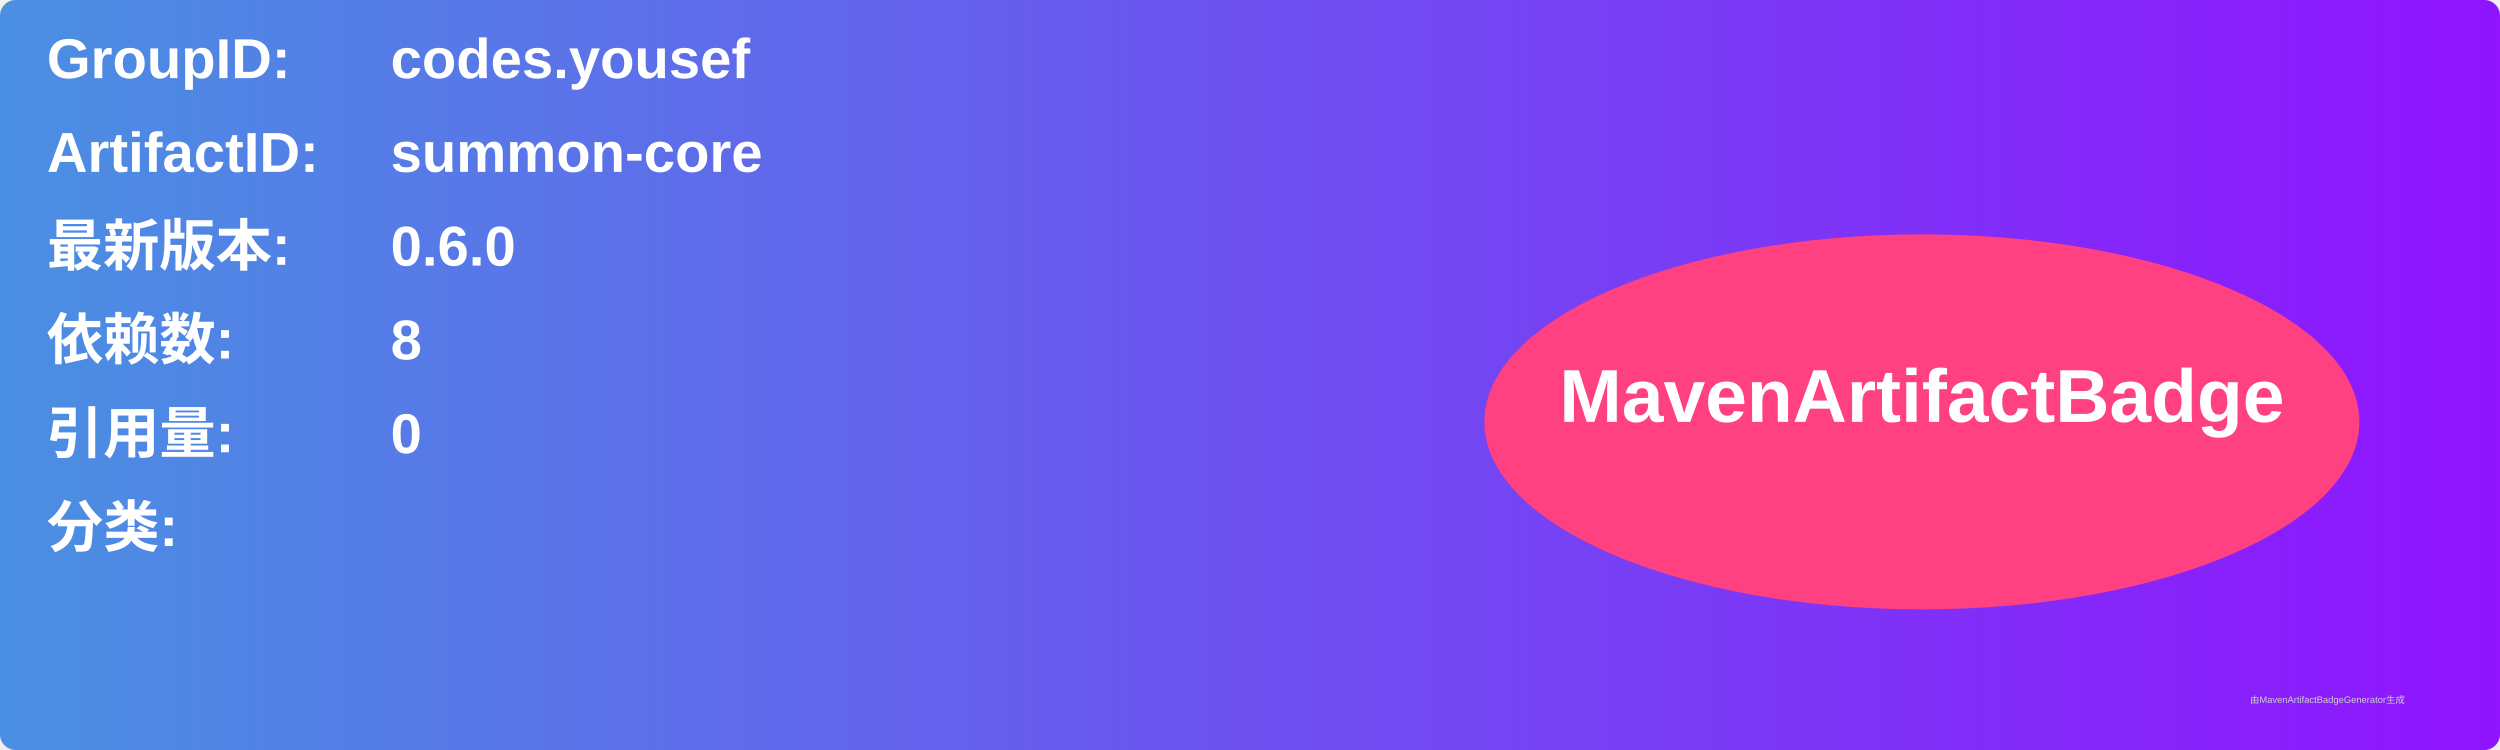
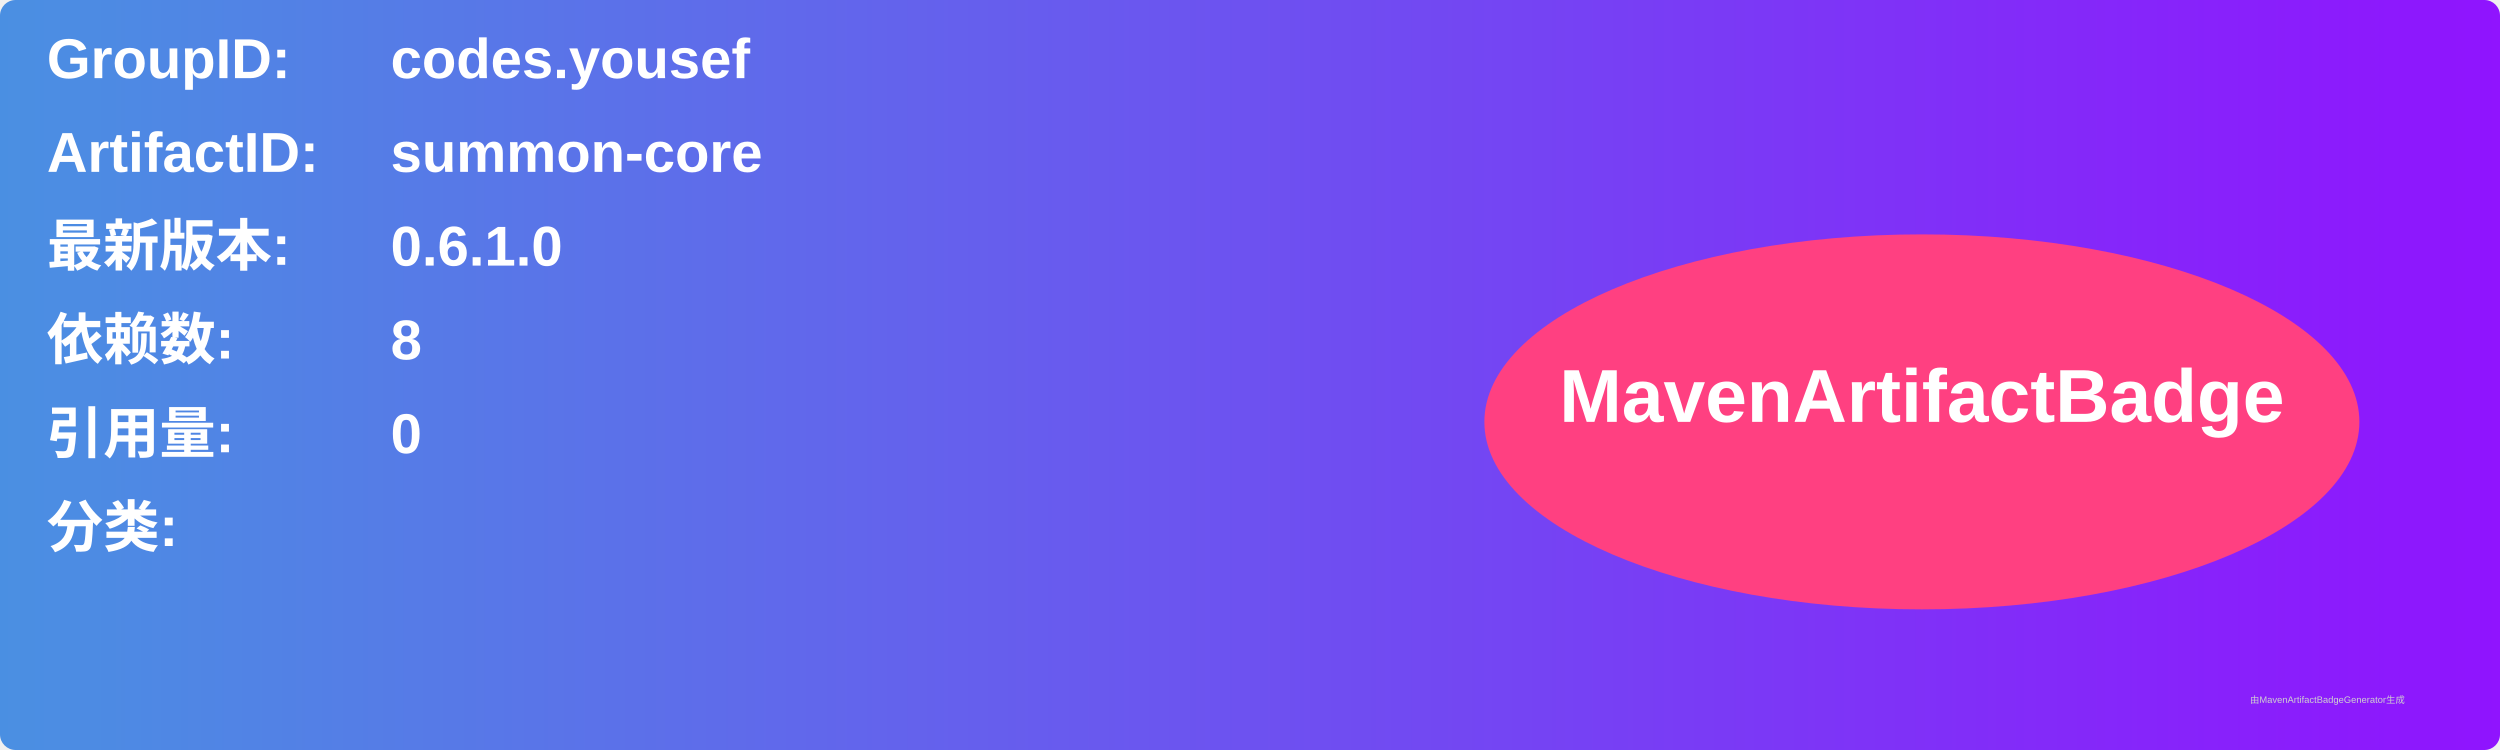
<svg xmlns="http://www.w3.org/2000/svg" width="800" height="240" viewBox="0 0 800 240">
  <linearGradient id="grad" x1="0%" y1="0%" x2="100%" y2="0%">
    <stop offset="0%" stop-color="#4a90e2" />
    <stop offset="100%" stop-color="#9013fe" />
  </linearGradient>
  <rect width="100%" height="100%" rx="5" ry="5" fill="url(#grad)" />
  <g transform="translate(15, 15)">
    <text x="0" y="10" font-family="Arial" font-size="18" fill="white" font-weight="bold" width="260">GroupID:</text>
    <text x="110" y="10" font-family="Arial" font-size="18" fill="white" font-weight="bold" width="460">codes.yousef</text>
    <text x="0" y="40" font-family="Arial" font-size="18" fill="white" font-weight="bold" width="260">ArtifactID:</text>
    <text x="110" y="40" font-family="Arial" font-size="18" fill="white" font-weight="bold" width="460">summon-core</text>
    <text x="0" y="70" font-family="Arial" font-size="18" fill="white" font-weight="bold">最新版本:</text>
    <text x="110" y="70" font-family="Arial" font-size="18" fill="white" font-weight="bold">
-       <tspan font-weight="bold">0.6.0</tspan>
+       <tspan font-weight="bold">0.6.1.0</tspan>
    </text>
    <text x="0" y="100" font-family="Arial" font-size="18" fill="white" font-weight="bold">依赖数: </text>
    <text x="110" y="100" font-family="Arial" font-size="18" fill="white">
      <tspan font-weight="bold">8</tspan>
    </text>
    <text x="0" y="130" font-family="Arial" font-size="18" fill="white" font-weight="bold">引用量: </text>
    <text x="110" y="130" font-family="Arial" font-size="18" fill="white">
      <tspan font-weight="bold">0</tspan>
    </text>
    <text x="0" y="160" font-family="Arial" font-size="18" fill="white" font-weight="bold">分类:</text>
    <text x="10" y="190" font-family="Arial" font-size="10" fill="white">
      <tspan font-weight="bold" />
    </text>
    <ellipse cx="600" cy="120" rx="140" ry="60" fill="#ff4081" />
    <text x="600" y="120" text-anchor="middle" font-family="Arial" font-size="24" fill="white" font-weight="bold">MavenArtifactBadge</text>
  </g>
  <text x="720" y="225" font-family="Arial" font-size="3" fill="#d0d0d0">由MavenArtifactBadgeGenerator生成</text>
</svg>
